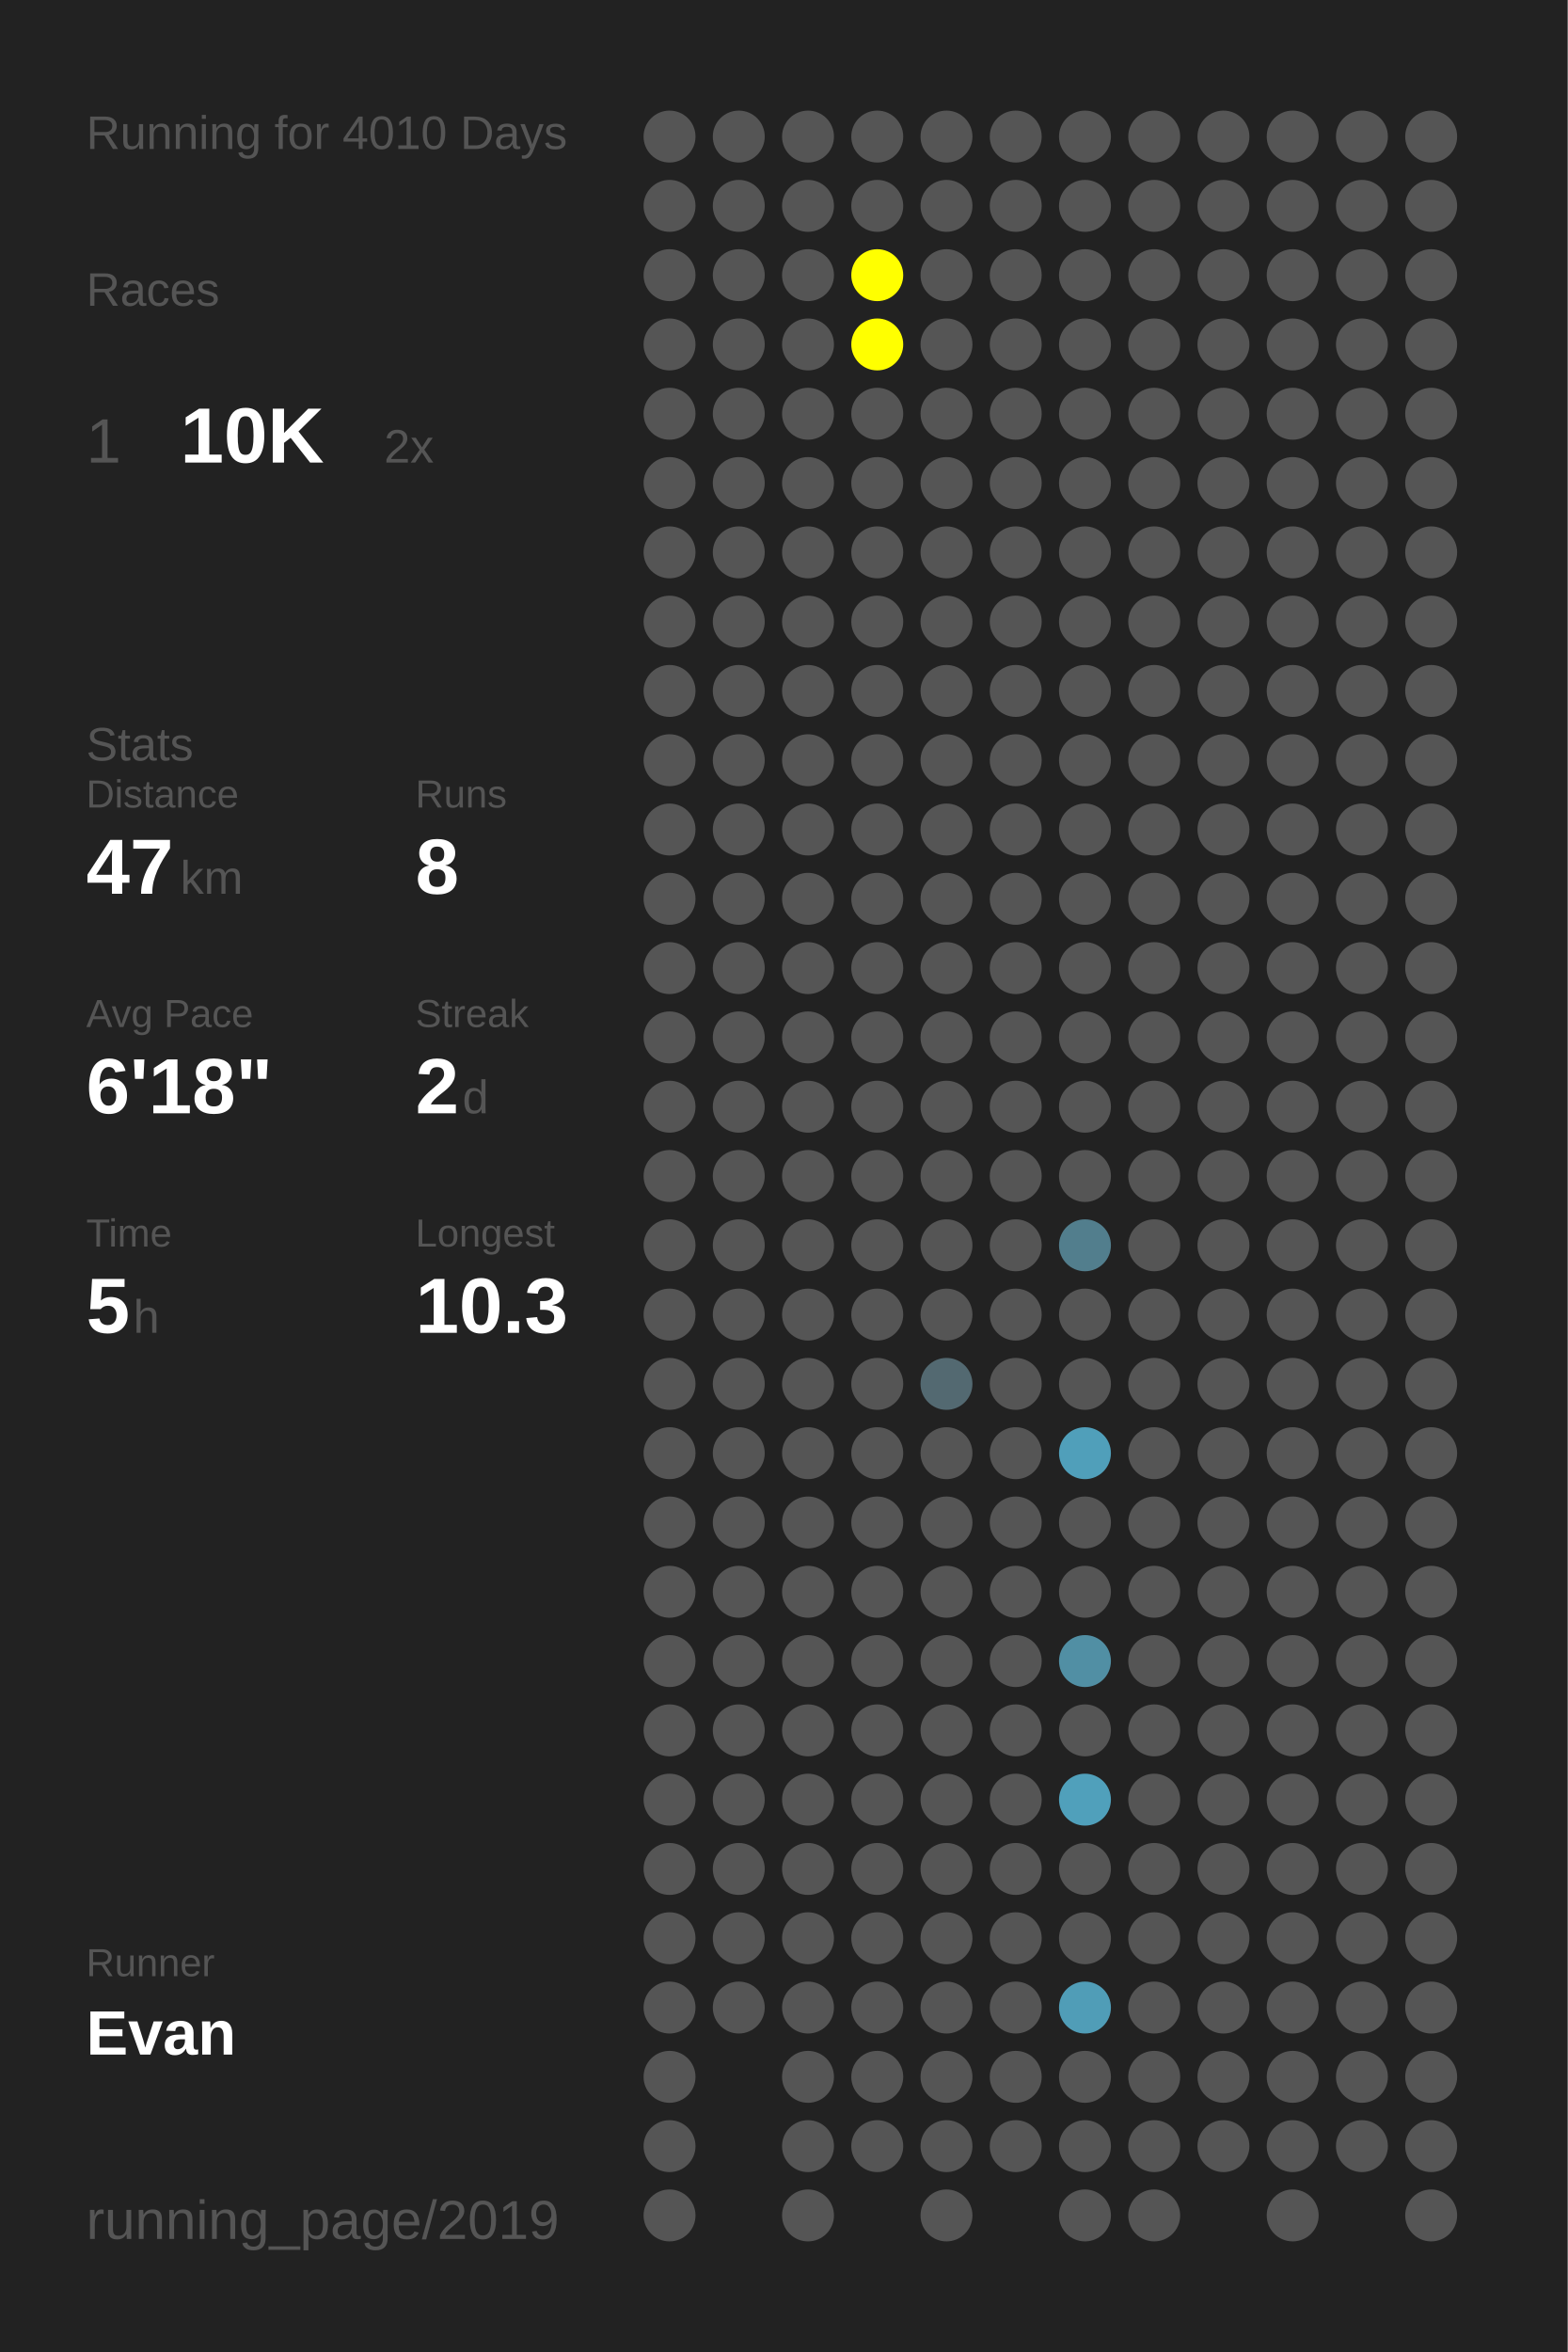
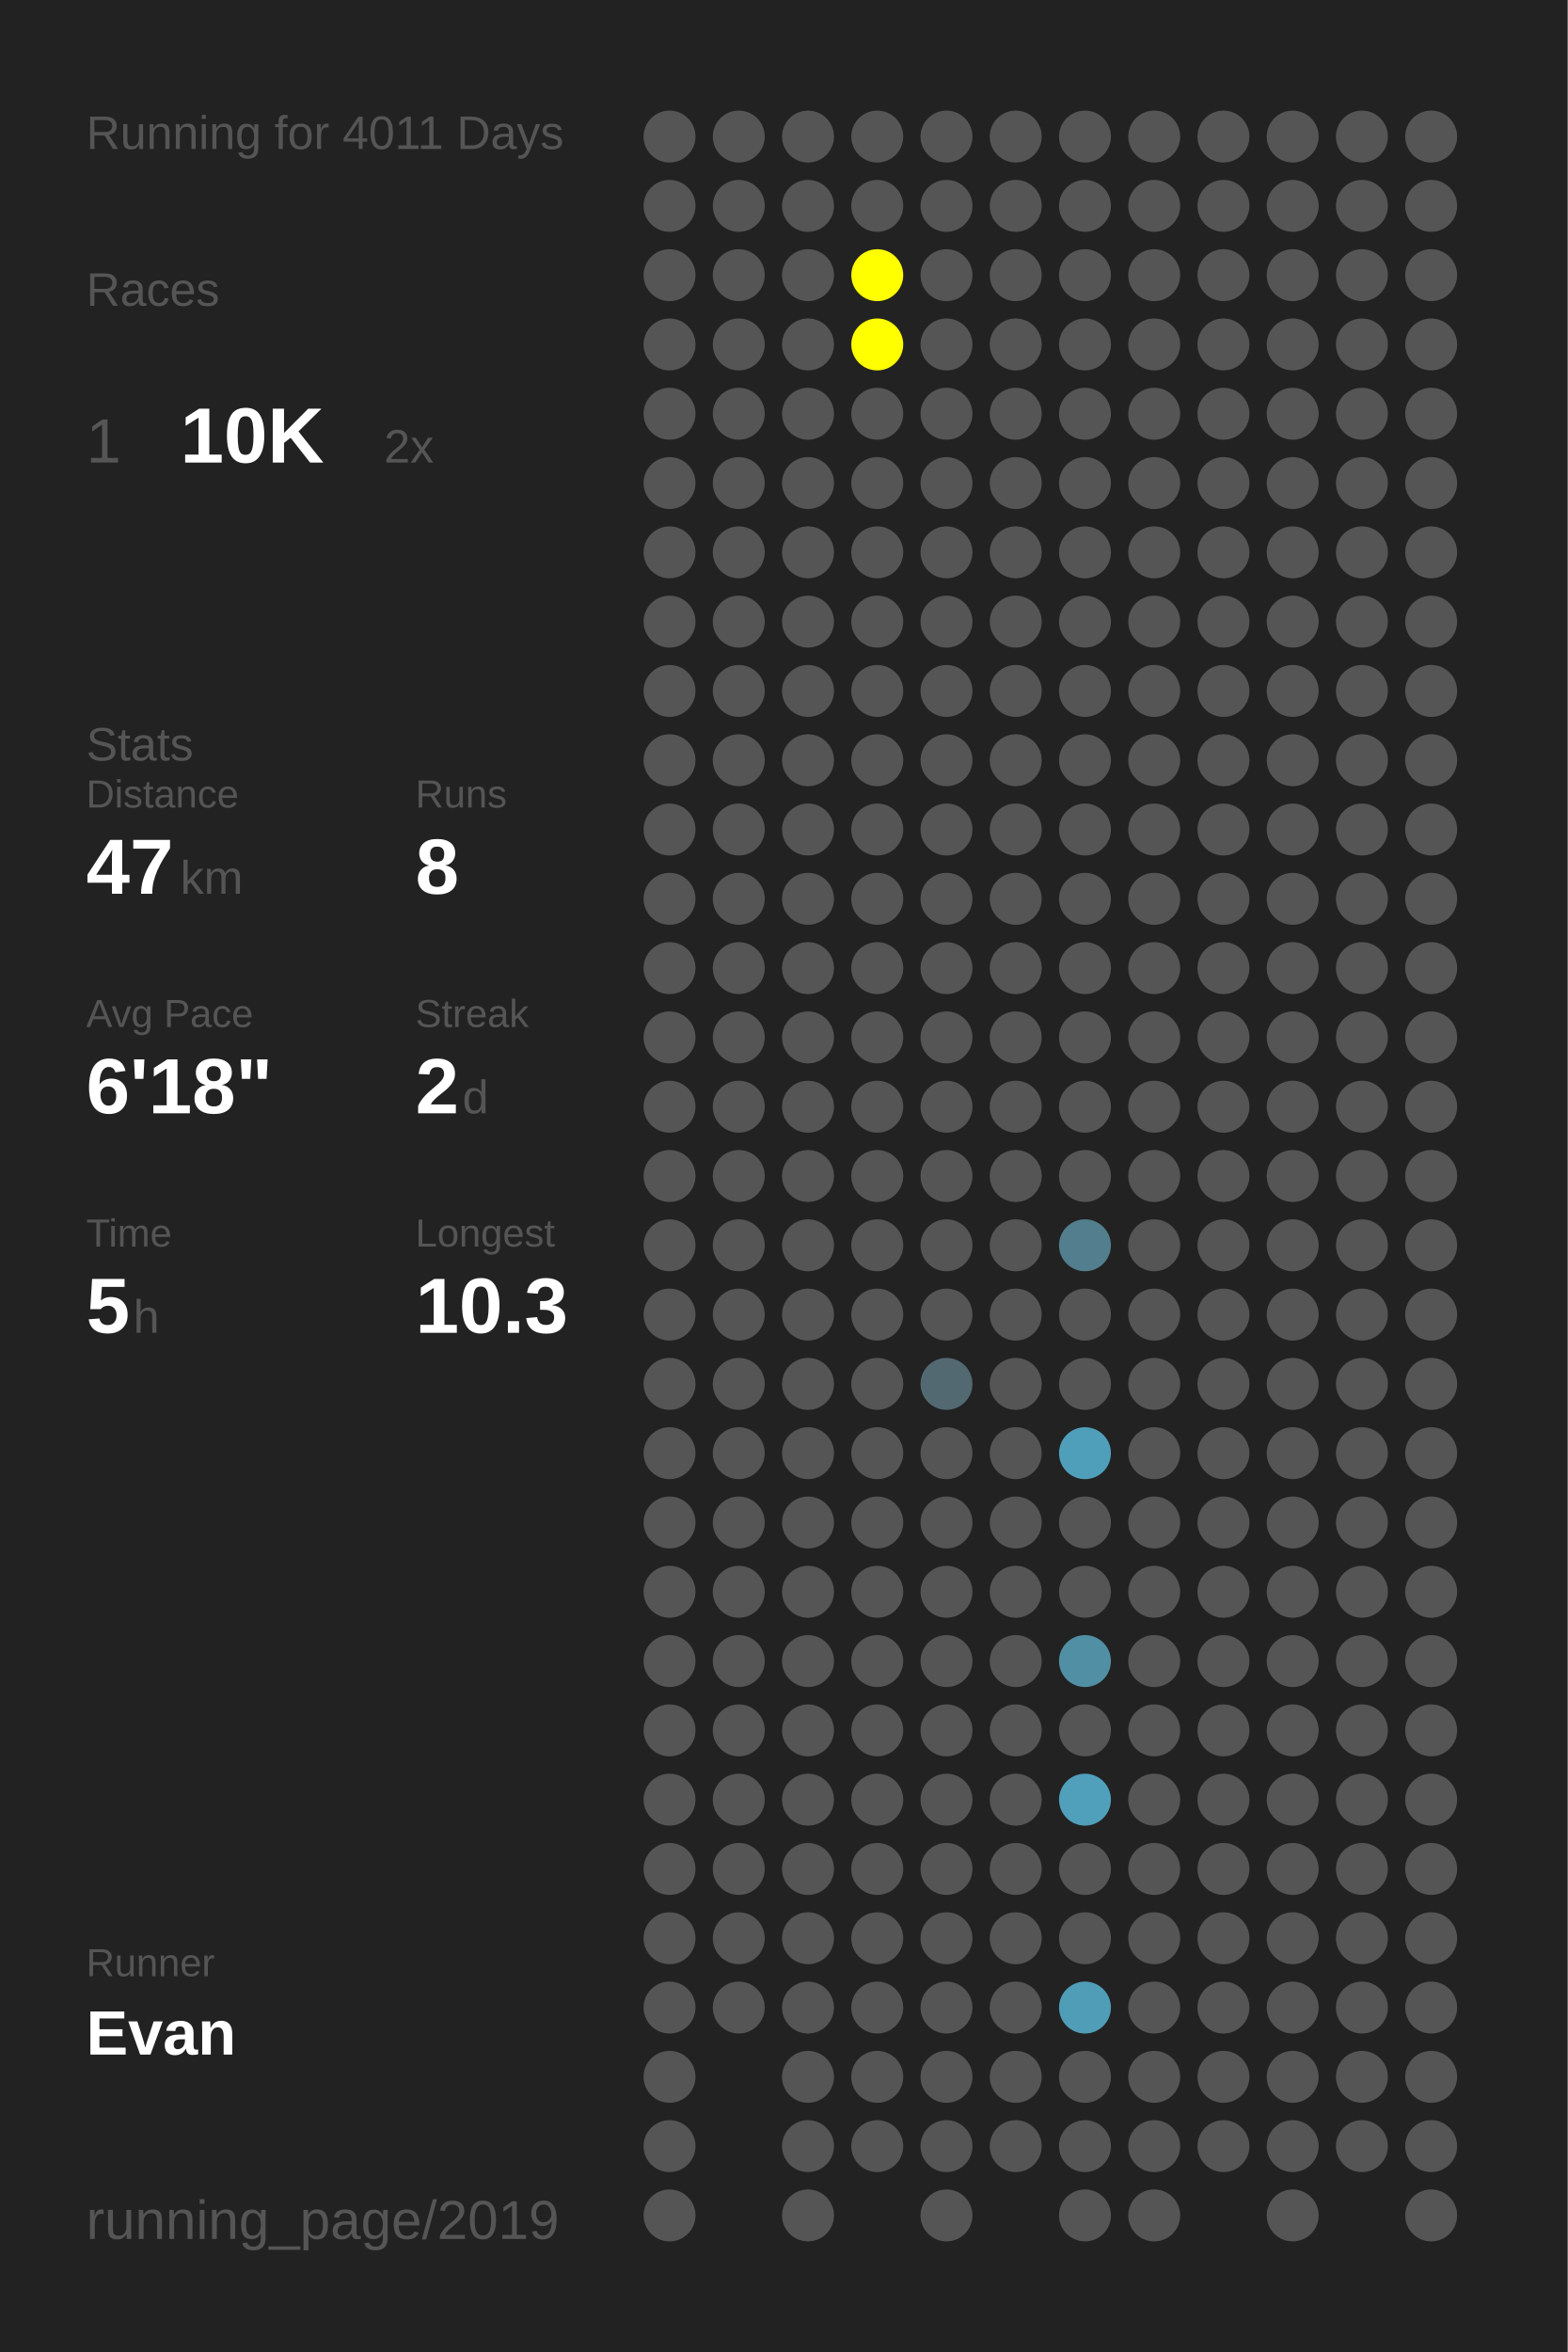
<svg xmlns="http://www.w3.org/2000/svg" baseProfile="full" height="300mm" version="1.1" viewBox="0,0,200,300" width="200mm">
  <defs />
  <rect fill="#222222" height="300" width="200" x="0" y="0" />
-   <text fill="#555555" style="font-size:6px; font-family:Arial;" x="11" y="19">Running for 4010 Days</text>
+   <text fill="#555555" style="font-size:6px; font-family:Arial;" x="11" y="19">Running for 4011 Days</text>
  <text fill="#555555" style="font-size:6px; font-family:Arial;" x="11" y="39">Races</text>
  <text fill="#555555" style="font-size:8px; font-family:Arial;" x="11" y="59">1</text>
  <text fill="#FFFFFF" style="font-size:10px; font-family:Arial; font-weight:bold;" x="23" y="59">10K</text>
  <text fill="#555555" style="font-size:6px; font-family:Arial;" x="49" y="59">2x</text>
  <text fill="#555555" style="font-size:6px; font-family:Arial;" x="11" y="97">Stats</text>
  <text fill="#555555" style="font-size:5px; font-family:Arial;" x="11" y="103">Distance</text>
  <text fill="#FFFFFF" style="font-size:10px; font-family:Arial; font-weight:bold;" x="11" y="114">47</text>
  <text fill="#555555" style="font-size:6px; font-family:Arial;" x="23" y="114">km</text>
  <text fill="#555555" style="font-size:5px; font-family:Arial;" x="53" y="103">Runs</text>
  <text fill="#FFFFFF" style="font-size:10px; font-family:Arial; font-weight:bold;" x="53" y="114">8</text>
  <text fill="#555555" style="font-size:5px; font-family:Arial;" x="11" y="131">Avg Pace</text>
  <text fill="#FFFFFF" style="font-size:10px; font-family:Arial; font-weight:bold;" x="11" y="142">6'18"</text>
  <text fill="#555555" style="font-size:5px; font-family:Arial;" x="53" y="131">Streak</text>
  <text fill="#FFFFFF" style="font-size:10px; font-family:Arial; font-weight:bold;" x="53" y="142">2</text>
  <text fill="#555555" style="font-size:6px; font-family:Arial;" x="59" y="142">d</text>
  <text fill="#555555" style="font-size:5px; font-family:Arial;" x="11" y="159">Time</text>
  <text fill="#FFFFFF" style="font-size:10px; font-family:Arial; font-weight:bold;" x="11" y="170">5</text>
  <text fill="#555555" style="font-size:6px; font-family:Arial;" x="17" y="170">h</text>
  <text fill="#555555" style="font-size:5px; font-family:Arial;" x="53" y="159">Longest</text>
  <text fill="#FFFFFF" style="font-size:10px; font-family:Arial; font-weight:bold;" x="53" y="170">10.3</text>
  <text fill="#555555" style="font-size:5px; font-family:Arial;" x="11" y="252.065">Runner</text>
  <text fill="#FFFFFF" style="font-size:8px; font-family:Arial; font-weight:bold;" x="11" y="262.065">Evan</text>
  <text fill="#555555" style="font-size:7px; font-family:Arial;" x="11" y="285.581">running_page/2019</text>
  <circle cx="85.417" cy="17.419" fill="#555555" r="3.312" />
  <circle cx="85.417" cy="26.258" fill="#555555" r="3.312" />
  <circle cx="85.417" cy="35.097" fill="#555555" r="3.312" />
  <circle cx="85.417" cy="43.935" fill="#555555" r="3.312" />
  <circle cx="85.417" cy="52.774" fill="#555555" r="3.312" />
  <circle cx="85.417" cy="61.613" fill="#555555" r="3.312" />
  <circle cx="85.417" cy="70.452" fill="#555555" r="3.312" />
  <circle cx="85.417" cy="79.29" fill="#555555" r="3.312" />
  <circle cx="85.417" cy="88.129" fill="#555555" r="3.312" />
  <circle cx="85.417" cy="96.968" fill="#555555" r="3.312" />
  <circle cx="85.417" cy="105.806" fill="#555555" r="3.312" />
  <circle cx="85.417" cy="114.645" fill="#555555" r="3.312" />
  <circle cx="85.417" cy="123.484" fill="#555555" r="3.312" />
  <circle cx="85.417" cy="132.323" fill="#555555" r="3.312" />
  <circle cx="85.417" cy="141.161" fill="#555555" r="3.312" />
  <circle cx="85.417" cy="150" fill="#555555" r="3.312" />
  <circle cx="85.417" cy="158.839" fill="#555555" r="3.312" />
  <circle cx="85.417" cy="167.677" fill="#555555" r="3.312" />
  <circle cx="85.417" cy="176.516" fill="#555555" r="3.312" />
  <circle cx="85.417" cy="185.355" fill="#555555" r="3.312" />
  <circle cx="85.417" cy="194.194" fill="#555555" r="3.312" />
  <circle cx="85.417" cy="203.032" fill="#555555" r="3.312" />
  <circle cx="85.417" cy="211.871" fill="#555555" r="3.312" />
  <circle cx="85.417" cy="220.71" fill="#555555" r="3.312" />
  <circle cx="85.417" cy="229.548" fill="#555555" r="3.312" />
  <circle cx="85.417" cy="238.387" fill="#555555" r="3.312" />
  <circle cx="85.417" cy="247.226" fill="#555555" r="3.312" />
  <circle cx="85.417" cy="256.065" fill="#555555" r="3.312" />
  <circle cx="85.417" cy="264.903" fill="#555555" r="3.312" />
  <circle cx="85.417" cy="273.742" fill="#555555" r="3.312" />
  <circle cx="85.417" cy="282.581" fill="#555555" r="3.312" />
  <circle cx="94.25" cy="17.419" fill="#555555" r="3.312" />
  <circle cx="94.25" cy="26.258" fill="#555555" r="3.312" />
  <circle cx="94.25" cy="35.097" fill="#555555" r="3.312" />
  <circle cx="94.25" cy="43.935" fill="#555555" r="3.312" />
  <circle cx="94.25" cy="52.774" fill="#555555" r="3.312" />
  <circle cx="94.25" cy="61.613" fill="#555555" r="3.312" />
  <circle cx="94.25" cy="70.452" fill="#555555" r="3.312" />
  <circle cx="94.25" cy="79.29" fill="#555555" r="3.312" />
  <circle cx="94.25" cy="88.129" fill="#555555" r="3.312" />
  <circle cx="94.25" cy="96.968" fill="#555555" r="3.312" />
  <circle cx="94.25" cy="105.806" fill="#555555" r="3.312" />
  <circle cx="94.25" cy="114.645" fill="#555555" r="3.312" />
  <circle cx="94.25" cy="123.484" fill="#555555" r="3.312" />
  <circle cx="94.25" cy="132.323" fill="#555555" r="3.312" />
  <circle cx="94.25" cy="141.161" fill="#555555" r="3.312" />
  <circle cx="94.25" cy="150" fill="#555555" r="3.312" />
  <circle cx="94.25" cy="158.839" fill="#555555" r="3.312" />
  <circle cx="94.25" cy="167.677" fill="#555555" r="3.312" />
  <circle cx="94.25" cy="176.516" fill="#555555" r="3.312" />
  <circle cx="94.25" cy="185.355" fill="#555555" r="3.312" />
  <circle cx="94.25" cy="194.194" fill="#555555" r="3.312" />
  <circle cx="94.25" cy="203.032" fill="#555555" r="3.312" />
  <circle cx="94.25" cy="211.871" fill="#555555" r="3.312" />
  <circle cx="94.25" cy="220.71" fill="#555555" r="3.312" />
  <circle cx="94.25" cy="229.548" fill="#555555" r="3.312" />
  <circle cx="94.25" cy="238.387" fill="#555555" r="3.312" />
  <circle cx="94.25" cy="247.226" fill="#555555" r="3.312" />
  <circle cx="94.25" cy="256.065" fill="#555555" r="3.312" />
  <circle cx="103.083" cy="17.419" fill="#555555" r="3.312" />
  <circle cx="103.083" cy="26.258" fill="#555555" r="3.312" />
  <circle cx="103.083" cy="35.097" fill="#555555" r="3.312" />
  <circle cx="103.083" cy="43.935" fill="#555555" r="3.312" />
  <circle cx="103.083" cy="52.774" fill="#555555" r="3.312" />
  <circle cx="103.083" cy="61.613" fill="#555555" r="3.312" />
  <circle cx="103.083" cy="70.452" fill="#555555" r="3.312" />
  <circle cx="103.083" cy="79.29" fill="#555555" r="3.312" />
  <circle cx="103.083" cy="88.129" fill="#555555" r="3.312" />
  <circle cx="103.083" cy="96.968" fill="#555555" r="3.312" />
  <circle cx="103.083" cy="105.806" fill="#555555" r="3.312" />
  <circle cx="103.083" cy="114.645" fill="#555555" r="3.312" />
  <circle cx="103.083" cy="123.484" fill="#555555" r="3.312" />
  <circle cx="103.083" cy="132.323" fill="#555555" r="3.312" />
  <circle cx="103.083" cy="141.161" fill="#555555" r="3.312" />
  <circle cx="103.083" cy="150" fill="#555555" r="3.312" />
  <circle cx="103.083" cy="158.839" fill="#555555" r="3.312" />
  <circle cx="103.083" cy="167.677" fill="#555555" r="3.312" />
  <circle cx="103.083" cy="176.516" fill="#555555" r="3.312" />
  <circle cx="103.083" cy="185.355" fill="#555555" r="3.312" />
  <circle cx="103.083" cy="194.194" fill="#555555" r="3.312" />
  <circle cx="103.083" cy="203.032" fill="#555555" r="3.312" />
  <circle cx="103.083" cy="211.871" fill="#555555" r="3.312" />
  <circle cx="103.083" cy="220.71" fill="#555555" r="3.312" />
  <circle cx="103.083" cy="229.548" fill="#555555" r="3.312" />
  <circle cx="103.083" cy="238.387" fill="#555555" r="3.312" />
  <circle cx="103.083" cy="247.226" fill="#555555" r="3.312" />
  <circle cx="103.083" cy="256.065" fill="#555555" r="3.312" />
  <circle cx="103.083" cy="264.903" fill="#555555" r="3.312" />
  <circle cx="103.083" cy="273.742" fill="#555555" r="3.312" />
  <circle cx="103.083" cy="282.581" fill="#555555" r="3.312" />
  <circle cx="111.917" cy="17.419" fill="#555555" r="3.312" />
  <circle cx="111.917" cy="26.258" fill="#555555" r="3.312" />
  <circle cx="111.917" cy="35.097" fill="#FFFF00" r="3.312" />
  <circle cx="111.917" cy="43.935" fill="#FFFF00" r="3.312" />
  <circle cx="111.917" cy="52.774" fill="#555555" r="3.312" />
  <circle cx="111.917" cy="61.613" fill="#555555" r="3.312" />
  <circle cx="111.917" cy="70.452" fill="#555555" r="3.312" />
  <circle cx="111.917" cy="79.29" fill="#555555" r="3.312" />
  <circle cx="111.917" cy="88.129" fill="#555555" r="3.312" />
  <circle cx="111.917" cy="96.968" fill="#555555" r="3.312" />
  <circle cx="111.917" cy="105.806" fill="#555555" r="3.312" />
  <circle cx="111.917" cy="114.645" fill="#555555" r="3.312" />
  <circle cx="111.917" cy="123.484" fill="#555555" r="3.312" />
  <circle cx="111.917" cy="132.323" fill="#555555" r="3.312" />
  <circle cx="111.917" cy="141.161" fill="#555555" r="3.312" />
  <circle cx="111.917" cy="150" fill="#555555" r="3.312" />
  <circle cx="111.917" cy="158.839" fill="#555555" r="3.312" />
  <circle cx="111.917" cy="167.677" fill="#555555" r="3.312" />
  <circle cx="111.917" cy="176.516" fill="#555555" r="3.312" />
  <circle cx="111.917" cy="185.355" fill="#555555" r="3.312" />
  <circle cx="111.917" cy="194.194" fill="#555555" r="3.312" />
  <circle cx="111.917" cy="203.032" fill="#555555" r="3.312" />
  <circle cx="111.917" cy="211.871" fill="#555555" r="3.312" />
  <circle cx="111.917" cy="220.71" fill="#555555" r="3.312" />
  <circle cx="111.917" cy="229.548" fill="#555555" r="3.312" />
  <circle cx="111.917" cy="238.387" fill="#555555" r="3.312" />
  <circle cx="111.917" cy="247.226" fill="#555555" r="3.312" />
  <circle cx="111.917" cy="256.065" fill="#555555" r="3.312" />
  <circle cx="111.917" cy="264.903" fill="#555555" r="3.312" />
  <circle cx="111.917" cy="273.742" fill="#555555" r="3.312" />
  <circle cx="120.75" cy="17.419" fill="#555555" r="3.312" />
  <circle cx="120.75" cy="26.258" fill="#555555" r="3.312" />
  <circle cx="120.75" cy="35.097" fill="#555555" r="3.312" />
  <circle cx="120.75" cy="43.935" fill="#555555" r="3.312" />
  <circle cx="120.75" cy="52.774" fill="#555555" r="3.312" />
  <circle cx="120.75" cy="61.613" fill="#555555" r="3.312" />
  <circle cx="120.75" cy="70.452" fill="#555555" r="3.312" />
  <circle cx="120.75" cy="79.29" fill="#555555" r="3.312" />
  <circle cx="120.75" cy="88.129" fill="#555555" r="3.312" />
  <circle cx="120.75" cy="96.968" fill="#555555" r="3.312" />
  <circle cx="120.75" cy="105.806" fill="#555555" r="3.312" />
  <circle cx="120.75" cy="114.645" fill="#555555" r="3.312" />
  <circle cx="120.75" cy="123.484" fill="#555555" r="3.312" />
  <circle cx="120.75" cy="132.323" fill="#555555" r="3.312" />
  <circle cx="120.75" cy="141.161" fill="#555555" r="3.312" />
  <circle cx="120.75" cy="150" fill="#555555" r="3.312" />
  <circle cx="120.75" cy="158.839" fill="#555555" r="3.312" />
  <circle cx="120.75" cy="167.677" fill="#555555" r="3.312" />
  <circle cx="120.75" cy="176.516" fill="#536971" r="3.312" />
  <circle cx="120.75" cy="185.355" fill="#555555" r="3.312" />
  <circle cx="120.75" cy="194.194" fill="#555555" r="3.312" />
  <circle cx="120.75" cy="203.032" fill="#555555" r="3.312" />
  <circle cx="120.75" cy="211.871" fill="#555555" r="3.312" />
  <circle cx="120.75" cy="220.71" fill="#555555" r="3.312" />
  <circle cx="120.75" cy="229.548" fill="#555555" r="3.312" />
  <circle cx="120.75" cy="238.387" fill="#555555" r="3.312" />
  <circle cx="120.75" cy="247.226" fill="#555555" r="3.312" />
  <circle cx="120.75" cy="256.065" fill="#555555" r="3.312" />
  <circle cx="120.75" cy="264.903" fill="#555555" r="3.312" />
  <circle cx="120.75" cy="273.742" fill="#555555" r="3.312" />
  <circle cx="120.75" cy="282.581" fill="#555555" r="3.312" />
  <circle cx="129.583" cy="17.419" fill="#555555" r="3.312" />
  <circle cx="129.583" cy="26.258" fill="#555555" r="3.312" />
  <circle cx="129.583" cy="35.097" fill="#555555" r="3.312" />
  <circle cx="129.583" cy="43.935" fill="#555555" r="3.312" />
  <circle cx="129.583" cy="52.774" fill="#555555" r="3.312" />
  <circle cx="129.583" cy="61.613" fill="#555555" r="3.312" />
  <circle cx="129.583" cy="70.452" fill="#555555" r="3.312" />
  <circle cx="129.583" cy="79.29" fill="#555555" r="3.312" />
  <circle cx="129.583" cy="88.129" fill="#555555" r="3.312" />
  <circle cx="129.583" cy="96.968" fill="#555555" r="3.312" />
  <circle cx="129.583" cy="105.806" fill="#555555" r="3.312" />
  <circle cx="129.583" cy="114.645" fill="#555555" r="3.312" />
  <circle cx="129.583" cy="123.484" fill="#555555" r="3.312" />
  <circle cx="129.583" cy="132.323" fill="#555555" r="3.312" />
  <circle cx="129.583" cy="141.161" fill="#555555" r="3.312" />
  <circle cx="129.583" cy="150" fill="#555555" r="3.312" />
  <circle cx="129.583" cy="158.839" fill="#555555" r="3.312" />
  <circle cx="129.583" cy="167.677" fill="#555555" r="3.312" />
  <circle cx="129.583" cy="176.516" fill="#555555" r="3.312" />
  <circle cx="129.583" cy="185.355" fill="#555555" r="3.312" />
  <circle cx="129.583" cy="194.194" fill="#555555" r="3.312" />
  <circle cx="129.583" cy="203.032" fill="#555555" r="3.312" />
  <circle cx="129.583" cy="211.871" fill="#555555" r="3.312" />
  <circle cx="129.583" cy="220.71" fill="#555555" r="3.312" />
  <circle cx="129.583" cy="229.548" fill="#555555" r="3.312" />
  <circle cx="129.583" cy="238.387" fill="#555555" r="3.312" />
  <circle cx="129.583" cy="247.226" fill="#555555" r="3.312" />
  <circle cx="129.583" cy="256.065" fill="#555555" r="3.312" />
  <circle cx="129.583" cy="264.903" fill="#555555" r="3.312" />
  <circle cx="129.583" cy="273.742" fill="#555555" r="3.312" />
  <circle cx="138.417" cy="17.419" fill="#555555" r="3.312" />
  <circle cx="138.417" cy="26.258" fill="#555555" r="3.312" />
  <circle cx="138.417" cy="35.097" fill="#555555" r="3.312" />
  <circle cx="138.417" cy="43.935" fill="#555555" r="3.312" />
  <circle cx="138.417" cy="52.774" fill="#555555" r="3.312" />
  <circle cx="138.417" cy="61.613" fill="#555555" r="3.312" />
  <circle cx="138.417" cy="70.452" fill="#555555" r="3.312" />
  <circle cx="138.417" cy="79.29" fill="#555555" r="3.312" />
  <circle cx="138.417" cy="88.129" fill="#555555" r="3.312" />
  <circle cx="138.417" cy="96.968" fill="#555555" r="3.312" />
  <circle cx="138.417" cy="105.806" fill="#555555" r="3.312" />
  <circle cx="138.417" cy="114.645" fill="#555555" r="3.312" />
  <circle cx="138.417" cy="123.484" fill="#555555" r="3.312" />
  <circle cx="138.417" cy="132.323" fill="#555555" r="3.312" />
  <circle cx="138.417" cy="141.161" fill="#555555" r="3.312" />
  <circle cx="138.417" cy="150" fill="#555555" r="3.312" />
  <circle cx="138.417" cy="158.839" fill="#527e8d" r="3.312" />
  <circle cx="138.417" cy="167.677" fill="#555555" r="3.312" />
  <circle cx="138.417" cy="176.516" fill="#555555" r="3.312" />
  <circle cx="138.417" cy="185.355" fill="#509fba" r="3.312" />
  <circle cx="138.417" cy="194.194" fill="#555555" r="3.312" />
  <circle cx="138.417" cy="203.032" fill="#555555" r="3.312" />
  <circle cx="138.417" cy="211.871" fill="#518fa4" r="3.312" />
  <circle cx="138.417" cy="220.71" fill="#555555" r="3.312" />
  <circle cx="138.417" cy="229.548" fill="#50a0bb" r="3.312" />
  <circle cx="138.417" cy="238.387" fill="#555555" r="3.312" />
  <circle cx="138.417" cy="247.226" fill="#555555" r="3.312" />
  <circle cx="138.417" cy="256.065" fill="#509db7" r="3.312" />
  <circle cx="138.417" cy="264.903" fill="#555555" r="3.312" />
  <circle cx="138.417" cy="273.742" fill="#555555" r="3.312" />
  <circle cx="138.417" cy="282.581" fill="#555555" r="3.312" />
  <circle cx="147.25" cy="17.419" fill="#555555" r="3.312" />
  <circle cx="147.25" cy="26.258" fill="#555555" r="3.312" />
  <circle cx="147.25" cy="35.097" fill="#555555" r="3.312" />
  <circle cx="147.25" cy="43.935" fill="#555555" r="3.312" />
  <circle cx="147.25" cy="52.774" fill="#555555" r="3.312" />
  <circle cx="147.25" cy="61.613" fill="#555555" r="3.312" />
  <circle cx="147.25" cy="70.452" fill="#555555" r="3.312" />
  <circle cx="147.25" cy="79.29" fill="#555555" r="3.312" />
  <circle cx="147.25" cy="88.129" fill="#555555" r="3.312" />
  <circle cx="147.25" cy="96.968" fill="#555555" r="3.312" />
  <circle cx="147.25" cy="105.806" fill="#555555" r="3.312" />
  <circle cx="147.25" cy="114.645" fill="#555555" r="3.312" />
  <circle cx="147.25" cy="123.484" fill="#555555" r="3.312" />
  <circle cx="147.25" cy="132.323" fill="#555555" r="3.312" />
  <circle cx="147.25" cy="141.161" fill="#555555" r="3.312" />
  <circle cx="147.25" cy="150" fill="#555555" r="3.312" />
  <circle cx="147.25" cy="158.839" fill="#555555" r="3.312" />
  <circle cx="147.25" cy="167.677" fill="#555555" r="3.312" />
  <circle cx="147.25" cy="176.516" fill="#555555" r="3.312" />
  <circle cx="147.25" cy="185.355" fill="#555555" r="3.312" />
  <circle cx="147.25" cy="194.194" fill="#555555" r="3.312" />
  <circle cx="147.25" cy="203.032" fill="#555555" r="3.312" />
  <circle cx="147.25" cy="211.871" fill="#555555" r="3.312" />
  <circle cx="147.25" cy="220.71" fill="#555555" r="3.312" />
  <circle cx="147.25" cy="229.548" fill="#555555" r="3.312" />
  <circle cx="147.25" cy="238.387" fill="#555555" r="3.312" />
  <circle cx="147.25" cy="247.226" fill="#555555" r="3.312" />
  <circle cx="147.25" cy="256.065" fill="#555555" r="3.312" />
  <circle cx="147.25" cy="264.903" fill="#555555" r="3.312" />
  <circle cx="147.25" cy="273.742" fill="#555555" r="3.312" />
  <circle cx="147.25" cy="282.581" fill="#555555" r="3.312" />
  <circle cx="156.083" cy="17.419" fill="#555555" r="3.312" />
  <circle cx="156.083" cy="26.258" fill="#555555" r="3.312" />
  <circle cx="156.083" cy="35.097" fill="#555555" r="3.312" />
  <circle cx="156.083" cy="43.935" fill="#555555" r="3.312" />
  <circle cx="156.083" cy="52.774" fill="#555555" r="3.312" />
  <circle cx="156.083" cy="61.613" fill="#555555" r="3.312" />
  <circle cx="156.083" cy="70.452" fill="#555555" r="3.312" />
  <circle cx="156.083" cy="79.29" fill="#555555" r="3.312" />
  <circle cx="156.083" cy="88.129" fill="#555555" r="3.312" />
  <circle cx="156.083" cy="96.968" fill="#555555" r="3.312" />
  <circle cx="156.083" cy="105.806" fill="#555555" r="3.312" />
  <circle cx="156.083" cy="114.645" fill="#555555" r="3.312" />
  <circle cx="156.083" cy="123.484" fill="#555555" r="3.312" />
  <circle cx="156.083" cy="132.323" fill="#555555" r="3.312" />
  <circle cx="156.083" cy="141.161" fill="#555555" r="3.312" />
  <circle cx="156.083" cy="150" fill="#555555" r="3.312" />
  <circle cx="156.083" cy="158.839" fill="#555555" r="3.312" />
  <circle cx="156.083" cy="167.677" fill="#555555" r="3.312" />
  <circle cx="156.083" cy="176.516" fill="#555555" r="3.312" />
  <circle cx="156.083" cy="185.355" fill="#555555" r="3.312" />
  <circle cx="156.083" cy="194.194" fill="#555555" r="3.312" />
  <circle cx="156.083" cy="203.032" fill="#555555" r="3.312" />
  <circle cx="156.083" cy="211.871" fill="#555555" r="3.312" />
  <circle cx="156.083" cy="220.71" fill="#555555" r="3.312" />
  <circle cx="156.083" cy="229.548" fill="#555555" r="3.312" />
  <circle cx="156.083" cy="238.387" fill="#555555" r="3.312" />
  <circle cx="156.083" cy="247.226" fill="#555555" r="3.312" />
  <circle cx="156.083" cy="256.065" fill="#555555" r="3.312" />
  <circle cx="156.083" cy="264.903" fill="#555555" r="3.312" />
  <circle cx="156.083" cy="273.742" fill="#555555" r="3.312" />
  <circle cx="164.917" cy="17.419" fill="#555555" r="3.312" />
  <circle cx="164.917" cy="26.258" fill="#555555" r="3.312" />
  <circle cx="164.917" cy="35.097" fill="#555555" r="3.312" />
  <circle cx="164.917" cy="43.935" fill="#555555" r="3.312" />
  <circle cx="164.917" cy="52.774" fill="#555555" r="3.312" />
  <circle cx="164.917" cy="61.613" fill="#555555" r="3.312" />
  <circle cx="164.917" cy="70.452" fill="#555555" r="3.312" />
  <circle cx="164.917" cy="79.29" fill="#555555" r="3.312" />
  <circle cx="164.917" cy="88.129" fill="#555555" r="3.312" />
  <circle cx="164.917" cy="96.968" fill="#555555" r="3.312" />
  <circle cx="164.917" cy="105.806" fill="#555555" r="3.312" />
  <circle cx="164.917" cy="114.645" fill="#555555" r="3.312" />
  <circle cx="164.917" cy="123.484" fill="#555555" r="3.312" />
  <circle cx="164.917" cy="132.323" fill="#555555" r="3.312" />
  <circle cx="164.917" cy="141.161" fill="#555555" r="3.312" />
  <circle cx="164.917" cy="150" fill="#555555" r="3.312" />
  <circle cx="164.917" cy="158.839" fill="#555555" r="3.312" />
  <circle cx="164.917" cy="167.677" fill="#555555" r="3.312" />
  <circle cx="164.917" cy="176.516" fill="#555555" r="3.312" />
  <circle cx="164.917" cy="185.355" fill="#555555" r="3.312" />
  <circle cx="164.917" cy="194.194" fill="#555555" r="3.312" />
  <circle cx="164.917" cy="203.032" fill="#555555" r="3.312" />
  <circle cx="164.917" cy="211.871" fill="#555555" r="3.312" />
  <circle cx="164.917" cy="220.71" fill="#555555" r="3.312" />
  <circle cx="164.917" cy="229.548" fill="#555555" r="3.312" />
  <circle cx="164.917" cy="238.387" fill="#555555" r="3.312" />
  <circle cx="164.917" cy="247.226" fill="#555555" r="3.312" />
  <circle cx="164.917" cy="256.065" fill="#555555" r="3.312" />
  <circle cx="164.917" cy="264.903" fill="#555555" r="3.312" />
  <circle cx="164.917" cy="273.742" fill="#555555" r="3.312" />
  <circle cx="164.917" cy="282.581" fill="#555555" r="3.312" />
  <circle cx="173.75" cy="17.419" fill="#555555" r="3.312" />
  <circle cx="173.75" cy="26.258" fill="#555555" r="3.312" />
  <circle cx="173.75" cy="35.097" fill="#555555" r="3.312" />
  <circle cx="173.75" cy="43.935" fill="#555555" r="3.312" />
  <circle cx="173.75" cy="52.774" fill="#555555" r="3.312" />
  <circle cx="173.75" cy="61.613" fill="#555555" r="3.312" />
  <circle cx="173.75" cy="70.452" fill="#555555" r="3.312" />
  <circle cx="173.75" cy="79.29" fill="#555555" r="3.312" />
  <circle cx="173.75" cy="88.129" fill="#555555" r="3.312" />
  <circle cx="173.75" cy="96.968" fill="#555555" r="3.312" />
  <circle cx="173.75" cy="105.806" fill="#555555" r="3.312" />
  <circle cx="173.75" cy="114.645" fill="#555555" r="3.312" />
  <circle cx="173.75" cy="123.484" fill="#555555" r="3.312" />
  <circle cx="173.75" cy="132.323" fill="#555555" r="3.312" />
  <circle cx="173.75" cy="141.161" fill="#555555" r="3.312" />
  <circle cx="173.75" cy="150" fill="#555555" r="3.312" />
  <circle cx="173.75" cy="158.839" fill="#555555" r="3.312" />
  <circle cx="173.75" cy="167.677" fill="#555555" r="3.312" />
  <circle cx="173.75" cy="176.516" fill="#555555" r="3.312" />
  <circle cx="173.75" cy="185.355" fill="#555555" r="3.312" />
  <circle cx="173.75" cy="194.194" fill="#555555" r="3.312" />
  <circle cx="173.75" cy="203.032" fill="#555555" r="3.312" />
  <circle cx="173.75" cy="211.871" fill="#555555" r="3.312" />
  <circle cx="173.75" cy="220.71" fill="#555555" r="3.312" />
  <circle cx="173.75" cy="229.548" fill="#555555" r="3.312" />
  <circle cx="173.75" cy="238.387" fill="#555555" r="3.312" />
  <circle cx="173.75" cy="247.226" fill="#555555" r="3.312" />
  <circle cx="173.75" cy="256.065" fill="#555555" r="3.312" />
  <circle cx="173.75" cy="264.903" fill="#555555" r="3.312" />
  <circle cx="173.75" cy="273.742" fill="#555555" r="3.312" />
  <circle cx="182.583" cy="17.419" fill="#555555" r="3.312" />
  <circle cx="182.583" cy="26.258" fill="#555555" r="3.312" />
  <circle cx="182.583" cy="35.097" fill="#555555" r="3.312" />
  <circle cx="182.583" cy="43.935" fill="#555555" r="3.312" />
  <circle cx="182.583" cy="52.774" fill="#555555" r="3.312" />
  <circle cx="182.583" cy="61.613" fill="#555555" r="3.312" />
  <circle cx="182.583" cy="70.452" fill="#555555" r="3.312" />
  <circle cx="182.583" cy="79.29" fill="#555555" r="3.312" />
  <circle cx="182.583" cy="88.129" fill="#555555" r="3.312" />
  <circle cx="182.583" cy="96.968" fill="#555555" r="3.312" />
  <circle cx="182.583" cy="105.806" fill="#555555" r="3.312" />
  <circle cx="182.583" cy="114.645" fill="#555555" r="3.312" />
  <circle cx="182.583" cy="123.484" fill="#555555" r="3.312" />
  <circle cx="182.583" cy="132.323" fill="#555555" r="3.312" />
  <circle cx="182.583" cy="141.161" fill="#555555" r="3.312" />
  <circle cx="182.583" cy="150" fill="#555555" r="3.312" />
  <circle cx="182.583" cy="158.839" fill="#555555" r="3.312" />
  <circle cx="182.583" cy="167.677" fill="#555555" r="3.312" />
  <circle cx="182.583" cy="176.516" fill="#555555" r="3.312" />
  <circle cx="182.583" cy="185.355" fill="#555555" r="3.312" />
  <circle cx="182.583" cy="194.194" fill="#555555" r="3.312" />
  <circle cx="182.583" cy="203.032" fill="#555555" r="3.312" />
  <circle cx="182.583" cy="211.871" fill="#555555" r="3.312" />
  <circle cx="182.583" cy="220.71" fill="#555555" r="3.312" />
  <circle cx="182.583" cy="229.548" fill="#555555" r="3.312" />
  <circle cx="182.583" cy="238.387" fill="#555555" r="3.312" />
  <circle cx="182.583" cy="247.226" fill="#555555" r="3.312" />
  <circle cx="182.583" cy="256.065" fill="#555555" r="3.312" />
  <circle cx="182.583" cy="264.903" fill="#555555" r="3.312" />
  <circle cx="182.583" cy="273.742" fill="#555555" r="3.312" />
  <circle cx="182.583" cy="282.581" fill="#555555" r="3.312" />
</svg>
